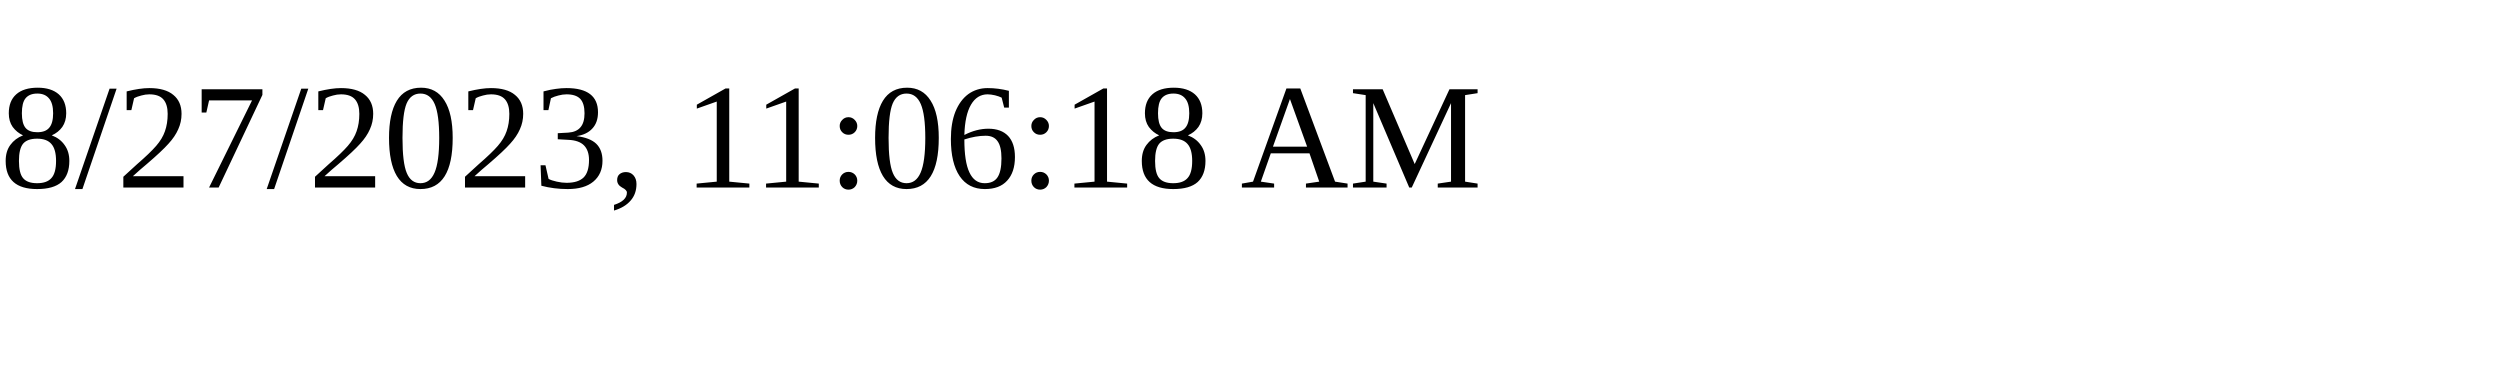
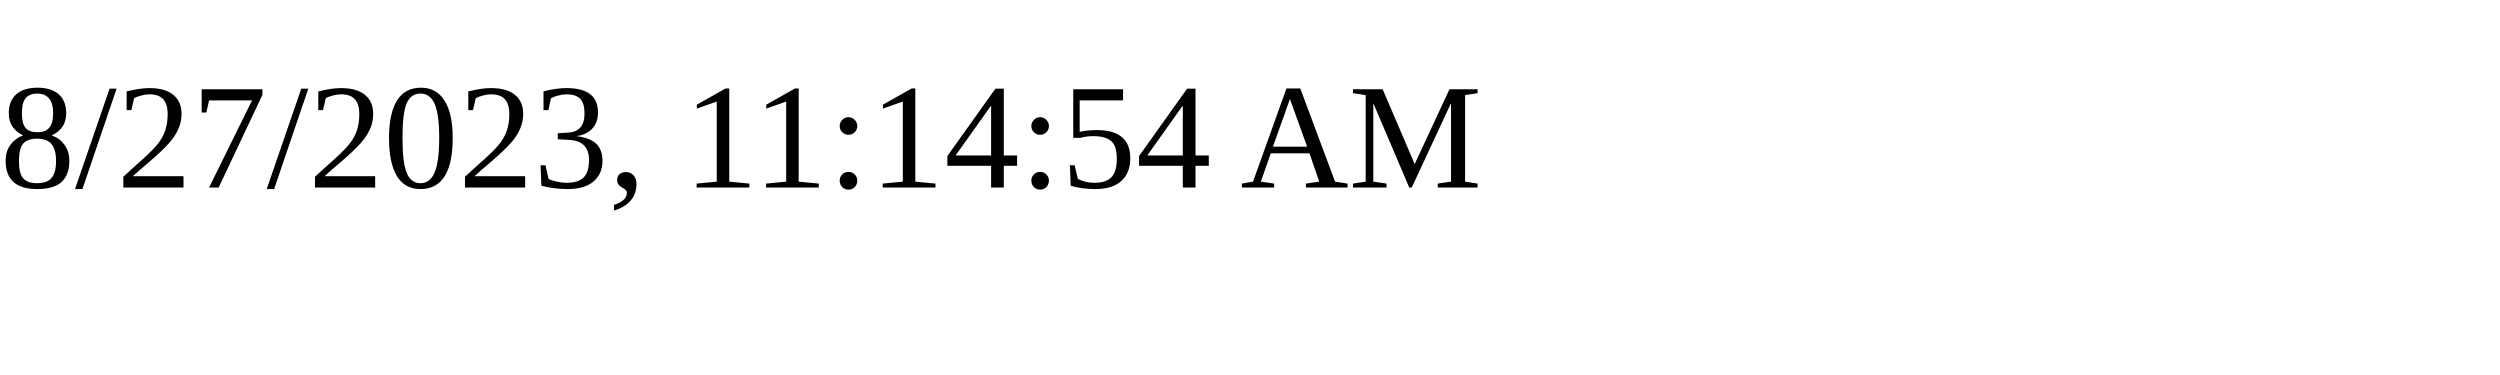
<svg xmlns="http://www.w3.org/2000/svg" height="30" width="200">
-   <text x="0" y="15">8/27/2023, 11:06:18 AM</text>
+   <text x="0" y="15">8/27/2023, 11:14:54 AM</text>
</svg>
